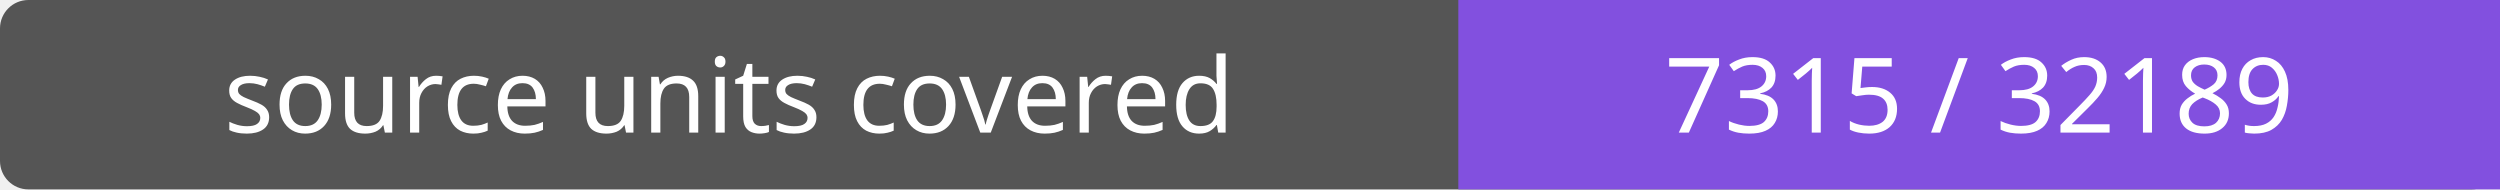
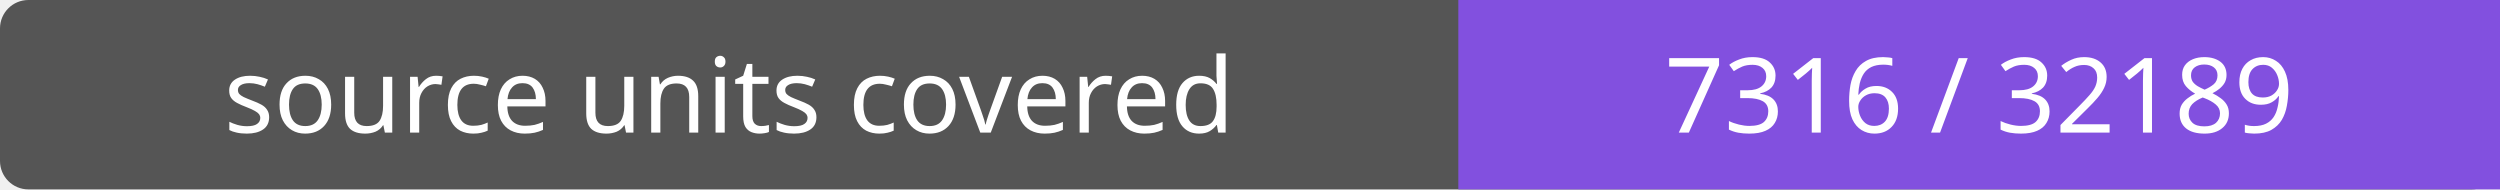
- <svg xmlns="http://www.w3.org/2000/svg" width="264" height="20" role="img" aria-label="source units covered: 7315 / 32189">
+ <svg xmlns="http://www.w3.org/2000/svg" width="264" height="20" role="img" aria-label="source units covered: 7316 / 32189">
  <rect width="264" height="20" rx="3" fill="#555" />
  <path fill="#8250df" d="M154 0h110v20H154z" />
  <g fill="#fff" text-anchor="middle" font-family="Verdana,sans-serif" font-size="11">
    <text x="77.0" y="14">source units covered</text>
-     <text x="209.0" y="14">7315 / 32189</text>
+     <text x="209.0" y="14">7316 / 32189</text>
  </g>
</svg>
